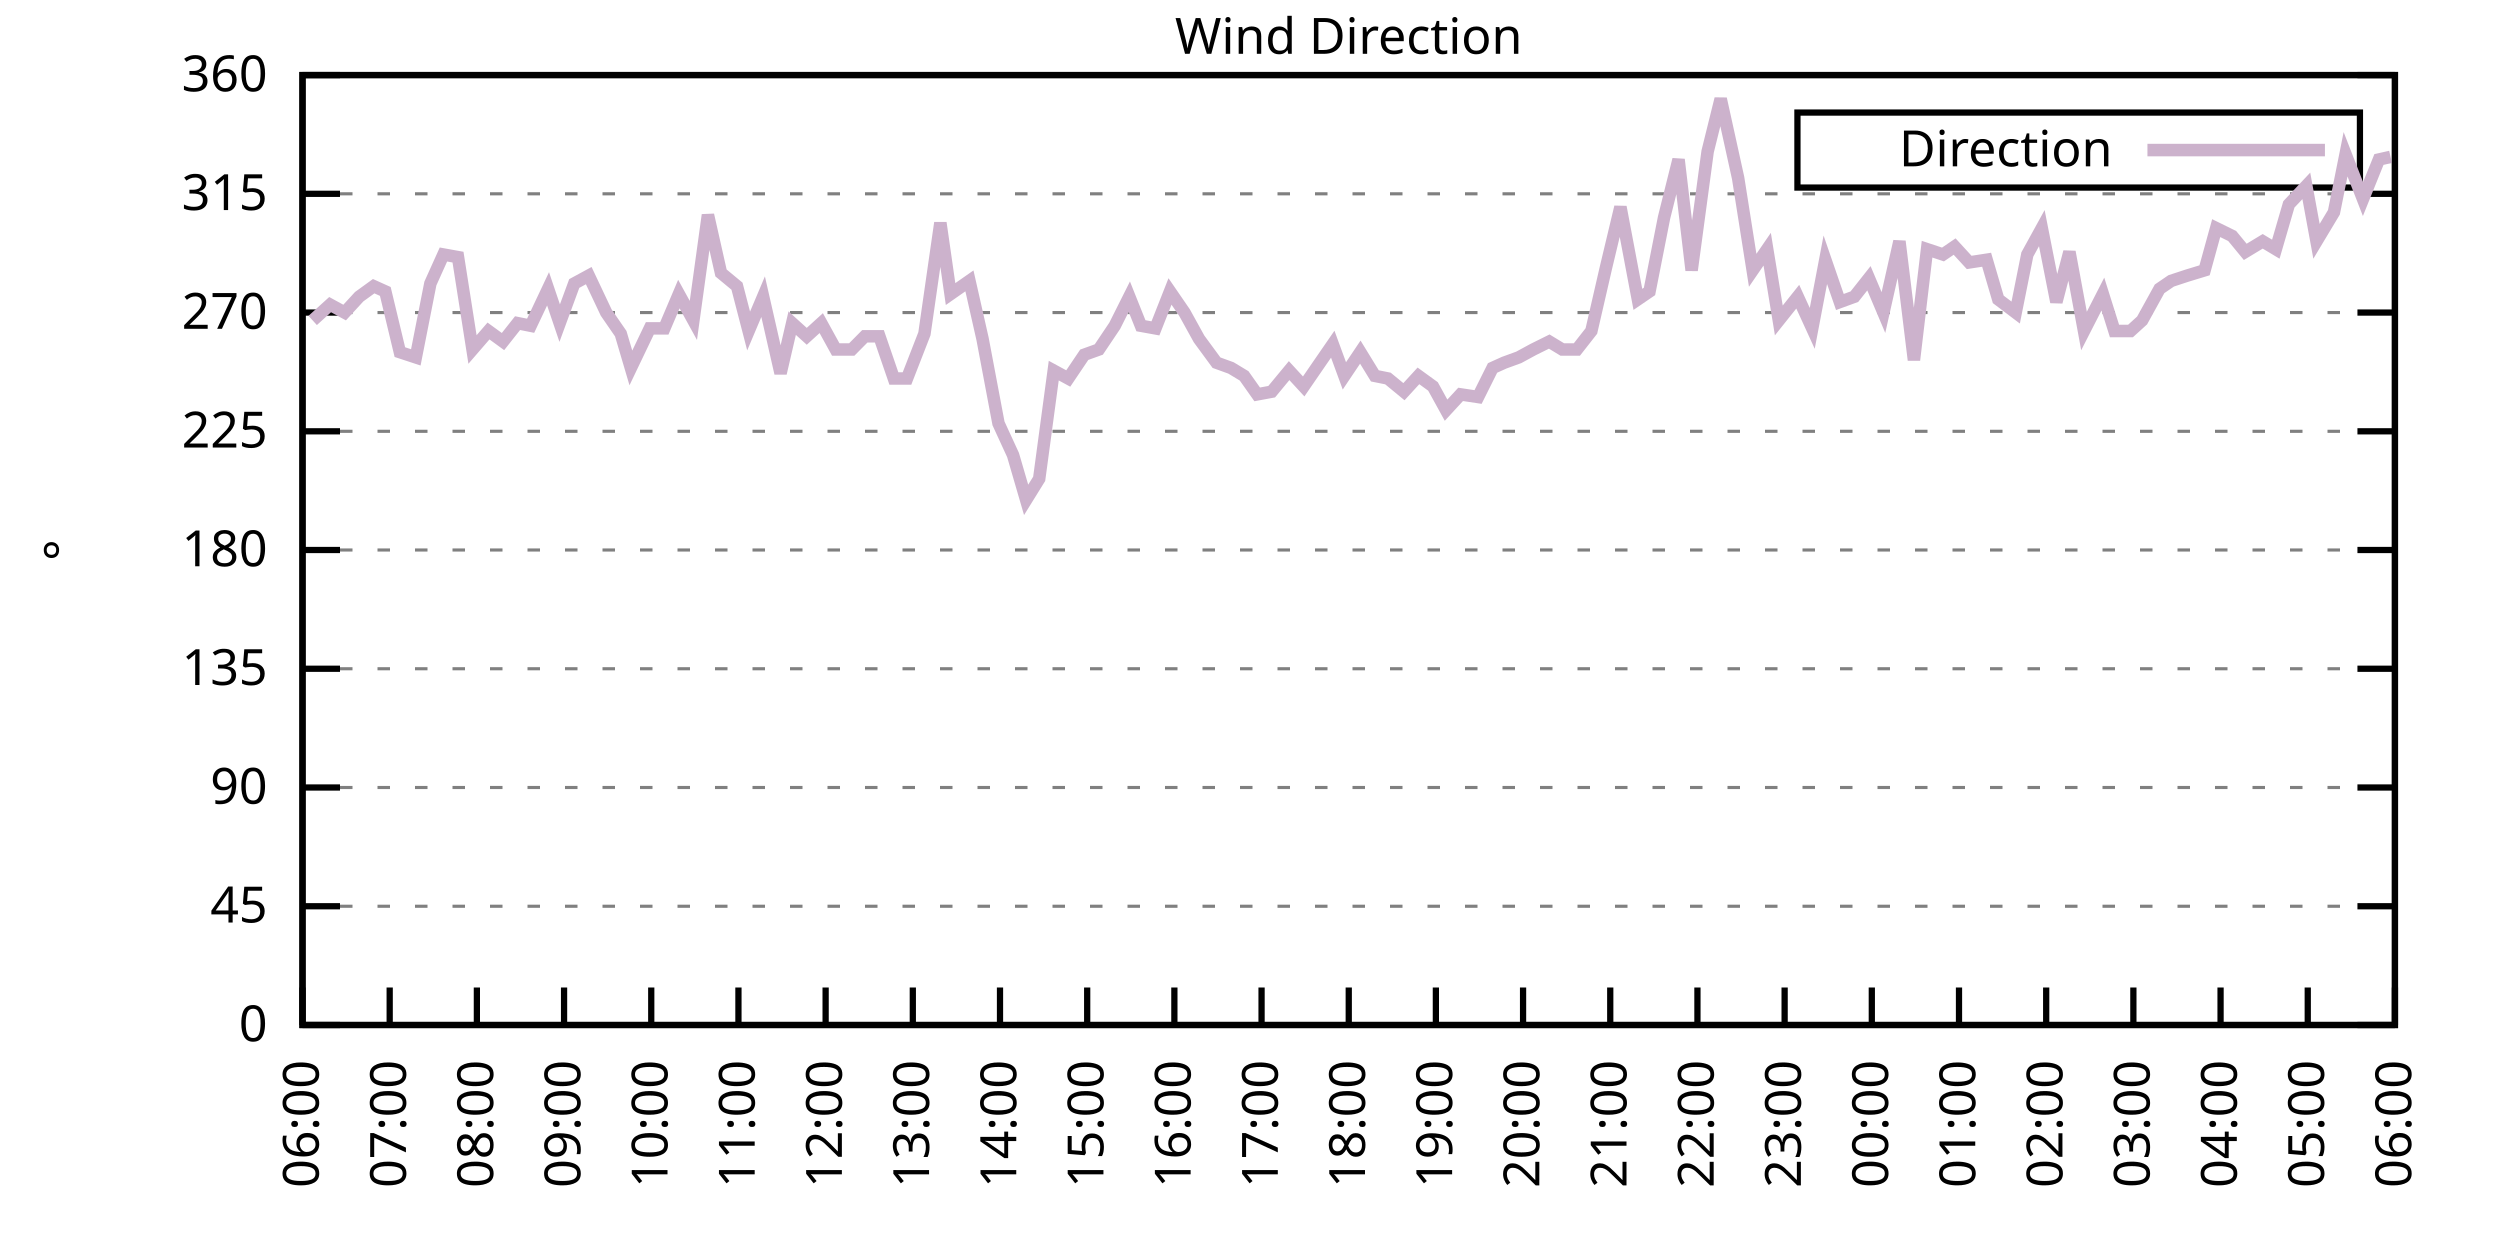
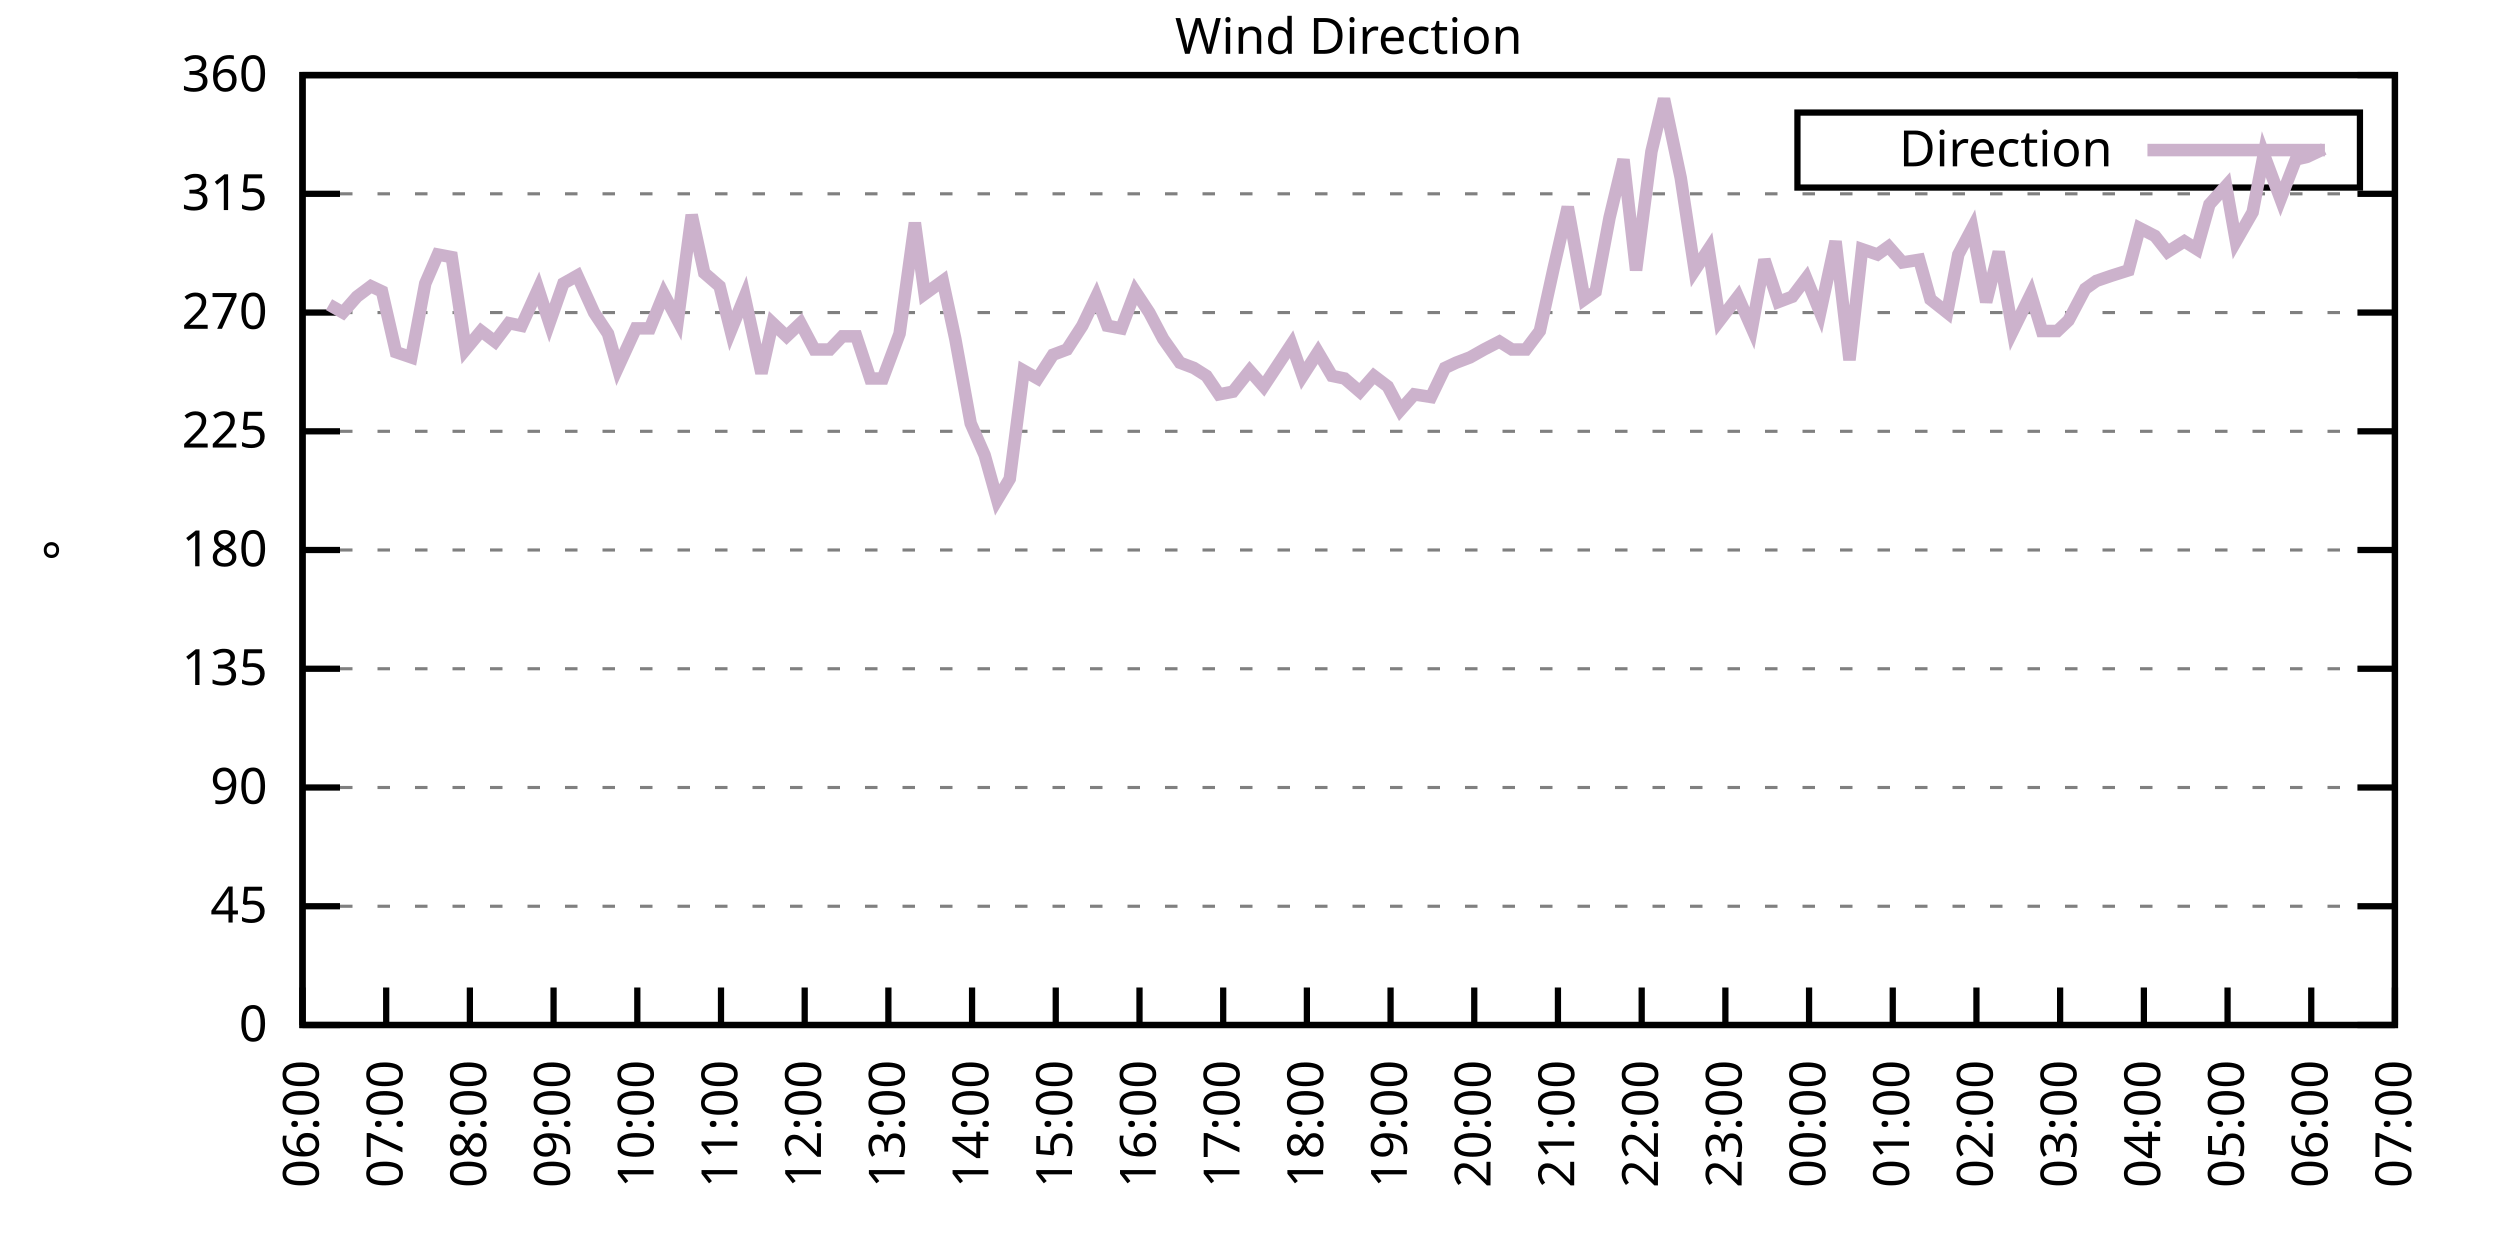
<svg xmlns="http://www.w3.org/2000/svg" xmlns:xlink="http://www.w3.org/1999/xlink" width="400" height="200" viewBox="0 0 400 200">
  <g id="gnuplot_canvas">
    <rect x="0" y="0" width="400" height="200" fill="none" />
    <defs>
      <circle id="gpDot" r="0.5" stroke-width="0.5" stroke="currentColor" />
      <path id="gpPt0" stroke-width="0.333" stroke="currentColor" d="M-1,0 h2 M0,-1 v2" />
      <path id="gpPt1" stroke-width="0.333" stroke="currentColor" d="M-1,-1 L1,1 M1,-1 L-1,1" />
      <path id="gpPt2" stroke-width="0.333" stroke="currentColor" d="M-1,0 L1,0 M0,-1 L0,1 M-1,-1 L1,1 M-1,1 L1,-1" />
      <rect id="gpPt3" stroke-width="0.333" stroke="currentColor" x="-1" y="-1" width="2" height="2" />
      <rect id="gpPt4" stroke-width="0.333" stroke="currentColor" fill="currentColor" x="-1" y="-1" width="2" height="2" />
      <circle id="gpPt5" stroke-width="0.333" stroke="currentColor" cx="0" cy="0" r="1" />
      <use xlink:href="#gpPt5" id="gpPt6" fill="currentColor" stroke="none" />
      <path id="gpPt7" stroke-width="0.333" stroke="currentColor" d="M0,-1.33 L-1.33,0.67 L1.33,0.67 z" />
      <use xlink:href="#gpPt7" id="gpPt8" fill="currentColor" stroke="none" />
      <use xlink:href="#gpPt7" id="gpPt9" stroke="currentColor" transform="rotate(180)" />
      <use xlink:href="#gpPt9" id="gpPt10" fill="currentColor" stroke="none" />
      <use xlink:href="#gpPt3" id="gpPt11" stroke="currentColor" transform="rotate(45)" />
      <use xlink:href="#gpPt11" id="gpPt12" fill="currentColor" stroke="none" />
      <path id="gpPt13" stroke-width="0.333" stroke="currentColor" d="M0,1.330 L1.265,0.411 L0.782,-1.067 L-0.782,-1.076 L-1.265,0.411 z" />
      <use xlink:href="#gpPt13" id="gpPt14" fill="currentColor" stroke="none" />
      <filter id="textbox" filterUnits="objectBoundingBox" x="0" y="0" height="1" width="1">
        <feFlood flood-color="white" flood-opacity="1" result="bgnd" />
        <feComposite in="SourceGraphic" in2="bgnd" operator="atop" />
      </filter>
      <filter id="greybox" filterUnits="objectBoundingBox" x="0" y="0" height="1" width="1">
        <feFlood flood-color="lightgrey" flood-opacity="1" result="grey" />
        <feComposite in="SourceGraphic" in2="grey" operator="atop" />
      </filter>
    </defs>
    <g fill="none" color="white" stroke="currentColor" stroke-width="1.00" stroke-linecap="butt" stroke-linejoin="miter">
</g>
    <g fill="none" color="black" stroke="currentColor" stroke-width="1.00" stroke-linecap="butt" stroke-linejoin="miter">
      <g stroke="none" shape-rendering="crispEdges">
        <polygon fill="rgb(255, 255, 255)" points="48.40,164.00 383.18,164.00 383.18,12.02 48.40,12.02 " />
      </g>
    </g>
    <g fill="none" color="black" stroke="currentColor" stroke-width="1.00" stroke-linecap="butt" stroke-linejoin="miter">
</g>
    <g fill="none" color="black" stroke="black" stroke-width="0.50" stroke-linecap="butt" stroke-linejoin="miter">
</g>
    <g fill="none" color="gray" stroke="currentColor" stroke-width="0.50" stroke-linecap="butt" stroke-linejoin="miter">
      <path stroke="gray" stroke-dasharray="2,4" class="gridline" d="M48.40,164.00 L383.19,164.00  " />
    </g>
    <g fill="none" color="gray" stroke="gray" stroke-width="1.00" stroke-linecap="butt" stroke-linejoin="miter">
</g>
    <g fill="none" color="black" stroke="currentColor" stroke-width="1.00" stroke-linecap="butt" stroke-linejoin="miter">
      <path stroke="black" d="M48.40,164.00 L54.40,164.00 M383.19,164.00 L377.19,164.00  " />
      <g transform="translate(42.80,166.60)" stroke="none" fill="black" font-family="Sans" font-size="8.00" text-anchor="end">
        <text>
          <tspan font-family="Sans"> 0</tspan>
        </text>
      </g>
    </g>
    <g fill="none" color="black" stroke="currentColor" stroke-width="1.00" stroke-linecap="butt" stroke-linejoin="miter">
</g>
    <g fill="none" color="black" stroke="black" stroke-width="0.50" stroke-linecap="butt" stroke-linejoin="miter">
</g>
    <g fill="none" color="gray" stroke="currentColor" stroke-width="0.50" stroke-linecap="butt" stroke-linejoin="miter">
      <path stroke="gray" stroke-dasharray="2,4" class="gridline" d="M48.40,145.00 L383.19,145.00  " />
    </g>
    <g fill="none" color="gray" stroke="gray" stroke-width="1.00" stroke-linecap="butt" stroke-linejoin="miter">
</g>
    <g fill="none" color="black" stroke="currentColor" stroke-width="1.00" stroke-linecap="butt" stroke-linejoin="miter">
      <path stroke="black" d="M48.40,145.00 L54.40,145.00 M383.19,145.00 L377.19,145.00  " />
      <g transform="translate(42.80,147.60)" stroke="none" fill="black" font-family="Sans" font-size="8.00" text-anchor="end">
        <text>
          <tspan font-family="Sans"> 45</tspan>
        </text>
      </g>
    </g>
    <g fill="none" color="black" stroke="currentColor" stroke-width="1.00" stroke-linecap="butt" stroke-linejoin="miter">
</g>
    <g fill="none" color="black" stroke="black" stroke-width="0.50" stroke-linecap="butt" stroke-linejoin="miter">
</g>
    <g fill="none" color="gray" stroke="currentColor" stroke-width="0.50" stroke-linecap="butt" stroke-linejoin="miter">
      <path stroke="gray" stroke-dasharray="2,4" class="gridline" d="M48.40,126.00 L383.19,126.00  " />
    </g>
    <g fill="none" color="gray" stroke="gray" stroke-width="1.00" stroke-linecap="butt" stroke-linejoin="miter">
</g>
    <g fill="none" color="black" stroke="currentColor" stroke-width="1.00" stroke-linecap="butt" stroke-linejoin="miter">
      <path stroke="black" d="M48.40,126.00 L54.40,126.00 M383.19,126.00 L377.19,126.00  " />
      <g transform="translate(42.80,128.60)" stroke="none" fill="black" font-family="Sans" font-size="8.00" text-anchor="end">
        <text>
          <tspan font-family="Sans"> 90</tspan>
        </text>
      </g>
    </g>
    <g fill="none" color="black" stroke="currentColor" stroke-width="1.00" stroke-linecap="butt" stroke-linejoin="miter">
</g>
    <g fill="none" color="black" stroke="black" stroke-width="0.50" stroke-linecap="butt" stroke-linejoin="miter">
</g>
    <g fill="none" color="gray" stroke="currentColor" stroke-width="0.50" stroke-linecap="butt" stroke-linejoin="miter">
      <path stroke="gray" stroke-dasharray="2,4" class="gridline" d="M48.40,107.00 L383.19,107.00  " />
    </g>
    <g fill="none" color="gray" stroke="gray" stroke-width="1.00" stroke-linecap="butt" stroke-linejoin="miter">
</g>
    <g fill="none" color="black" stroke="currentColor" stroke-width="1.00" stroke-linecap="butt" stroke-linejoin="miter">
      <path stroke="black" d="M48.40,107.00 L54.40,107.00 M383.19,107.00 L377.19,107.00  " />
      <g transform="translate(42.80,109.60)" stroke="none" fill="black" font-family="Sans" font-size="8.00" text-anchor="end">
        <text>
          <tspan font-family="Sans"> 135</tspan>
        </text>
      </g>
    </g>
    <g fill="none" color="black" stroke="currentColor" stroke-width="1.00" stroke-linecap="butt" stroke-linejoin="miter">
</g>
    <g fill="none" color="black" stroke="black" stroke-width="0.50" stroke-linecap="butt" stroke-linejoin="miter">
</g>
    <g fill="none" color="gray" stroke="currentColor" stroke-width="0.50" stroke-linecap="butt" stroke-linejoin="miter">
      <path stroke="gray" stroke-dasharray="2,4" class="gridline" d="M48.40,88.00 L383.19,88.00  " />
    </g>
    <g fill="none" color="gray" stroke="gray" stroke-width="1.00" stroke-linecap="butt" stroke-linejoin="miter">
</g>
    <g fill="none" color="black" stroke="currentColor" stroke-width="1.00" stroke-linecap="butt" stroke-linejoin="miter">
      <path stroke="black" d="M48.40,88.00 L54.40,88.00 M383.19,88.00 L377.19,88.00  " />
      <g transform="translate(42.80,90.60)" stroke="none" fill="black" font-family="Sans" font-size="8.00" text-anchor="end">
        <text>
          <tspan font-family="Sans"> 180</tspan>
        </text>
      </g>
    </g>
    <g fill="none" color="black" stroke="currentColor" stroke-width="1.00" stroke-linecap="butt" stroke-linejoin="miter">
</g>
    <g fill="none" color="black" stroke="black" stroke-width="0.50" stroke-linecap="butt" stroke-linejoin="miter">
</g>
    <g fill="none" color="gray" stroke="currentColor" stroke-width="0.50" stroke-linecap="butt" stroke-linejoin="miter">
      <path stroke="gray" stroke-dasharray="2,4" class="gridline" d="M48.40,69.01 L383.19,69.01  " />
    </g>
    <g fill="none" color="gray" stroke="gray" stroke-width="1.00" stroke-linecap="butt" stroke-linejoin="miter">
</g>
    <g fill="none" color="black" stroke="currentColor" stroke-width="1.00" stroke-linecap="butt" stroke-linejoin="miter">
      <path stroke="black" d="M48.40,69.01 L54.40,69.01 M383.19,69.01 L377.19,69.01  " />
      <g transform="translate(42.80,71.61)" stroke="none" fill="black" font-family="Sans" font-size="8.00" text-anchor="end">
        <text>
          <tspan font-family="Sans"> 225</tspan>
        </text>
      </g>
    </g>
    <g fill="none" color="black" stroke="currentColor" stroke-width="1.00" stroke-linecap="butt" stroke-linejoin="miter">
</g>
    <g fill="none" color="black" stroke="black" stroke-width="0.50" stroke-linecap="butt" stroke-linejoin="miter">
</g>
    <g fill="none" color="gray" stroke="currentColor" stroke-width="0.50" stroke-linecap="butt" stroke-linejoin="miter">
      <path stroke="gray" stroke-dasharray="2,4" class="gridline" d="M48.40,50.01 L383.19,50.01  " />
    </g>
    <g fill="none" color="gray" stroke="gray" stroke-width="1.00" stroke-linecap="butt" stroke-linejoin="miter">
</g>
    <g fill="none" color="black" stroke="currentColor" stroke-width="1.00" stroke-linecap="butt" stroke-linejoin="miter">
      <path stroke="black" d="M48.40,50.01 L54.40,50.01 M383.19,50.01 L377.19,50.01  " />
      <g transform="translate(42.80,52.61)" stroke="none" fill="black" font-family="Sans" font-size="8.00" text-anchor="end">
        <text>
          <tspan font-family="Sans"> 270</tspan>
        </text>
      </g>
    </g>
    <g fill="none" color="black" stroke="currentColor" stroke-width="1.00" stroke-linecap="butt" stroke-linejoin="miter">
</g>
    <g fill="none" color="black" stroke="black" stroke-width="0.50" stroke-linecap="butt" stroke-linejoin="miter">
</g>
    <g fill="none" color="gray" stroke="currentColor" stroke-width="0.50" stroke-linecap="butt" stroke-linejoin="miter">
      <path stroke="gray" stroke-dasharray="2,4" class="gridline" d="M48.40,31.01 L383.19,31.01  " />
    </g>
    <g fill="none" color="gray" stroke="gray" stroke-width="1.00" stroke-linecap="butt" stroke-linejoin="miter">
</g>
    <g fill="none" color="black" stroke="currentColor" stroke-width="1.00" stroke-linecap="butt" stroke-linejoin="miter">
      <path stroke="black" d="M48.40,31.01 L54.40,31.01 M383.19,31.01 L377.19,31.01  " />
      <g transform="translate(42.80,33.61)" stroke="none" fill="black" font-family="Sans" font-size="8.00" text-anchor="end">
        <text>
          <tspan font-family="Sans"> 315</tspan>
        </text>
      </g>
    </g>
    <g fill="none" color="black" stroke="currentColor" stroke-width="1.00" stroke-linecap="butt" stroke-linejoin="miter">
</g>
    <g fill="none" color="black" stroke="black" stroke-width="0.50" stroke-linecap="butt" stroke-linejoin="miter">
</g>
    <g fill="none" color="gray" stroke="currentColor" stroke-width="0.50" stroke-linecap="butt" stroke-linejoin="miter">
      <path stroke="gray" stroke-dasharray="2,4" class="gridline" d="M48.40,12.01 L383.19,12.01  " />
    </g>
    <g fill="none" color="gray" stroke="gray" stroke-width="1.00" stroke-linecap="butt" stroke-linejoin="miter">
</g>
    <g fill="none" color="black" stroke="currentColor" stroke-width="1.00" stroke-linecap="butt" stroke-linejoin="miter">
      <path stroke="black" d="M48.40,12.01 L54.40,12.01 M383.19,12.01 L377.19,12.01  " />
      <g transform="translate(42.80,14.61)" stroke="none" fill="black" font-family="Sans" font-size="8.00" text-anchor="end">
        <text>
          <tspan font-family="Sans"> 360</tspan>
        </text>
      </g>
    </g>
    <g fill="none" color="black" stroke="currentColor" stroke-width="1.00" stroke-linecap="butt" stroke-linejoin="miter">
      <path stroke="black" d="M48.40,164.00 L48.40,158.00  " />
      <g transform="translate(51.00,169.60) rotate(270.00)" stroke="none" fill="black" font-family="Sans" font-size="8.00" text-anchor="end">
        <text>
          <tspan font-family="Sans">06:00</tspan>
        </text>
      </g>
    </g>
    <g fill="none" color="black" stroke="currentColor" stroke-width="1.00" stroke-linecap="butt" stroke-linejoin="miter">
-       <path stroke="black" d="M62.35,164.00 L62.35,158.00  " />
-       <g transform="translate(64.95,169.60) rotate(270.00)" stroke="none" fill="black" font-family="Sans" font-size="8.00" text-anchor="end">
+       <path stroke="black" d="M61.79,164.00 L61.79,158.00  " />
+       <g transform="translate(64.39,169.60) rotate(270.00)" stroke="none" fill="black" font-family="Sans" font-size="8.00" text-anchor="end">
        <text>
          <tspan font-family="Sans">07:00</tspan>
        </text>
      </g>
    </g>
    <g fill="none" color="black" stroke="currentColor" stroke-width="1.00" stroke-linecap="butt" stroke-linejoin="miter">
-       <path stroke="black" d="M76.30,164.00 L76.30,158.00  " />
-       <g transform="translate(78.90,169.60) rotate(270.00)" stroke="none" fill="black" font-family="Sans" font-size="8.00" text-anchor="end">
+       <path stroke="black" d="M75.18,164.00 L75.18,158.00  " />
+       <g transform="translate(77.78,169.60) rotate(270.00)" stroke="none" fill="black" font-family="Sans" font-size="8.00" text-anchor="end">
        <text>
          <tspan font-family="Sans">08:00</tspan>
        </text>
      </g>
    </g>
    <g fill="none" color="black" stroke="currentColor" stroke-width="1.00" stroke-linecap="butt" stroke-linejoin="miter">
-       <path stroke="black" d="M90.25,164.00 L90.25,158.00  " />
-       <g transform="translate(92.85,169.60) rotate(270.00)" stroke="none" fill="black" font-family="Sans" font-size="8.00" text-anchor="end">
+       <path stroke="black" d="M88.57,164.00 L88.57,158.00  " />
+       <g transform="translate(91.17,169.60) rotate(270.00)" stroke="none" fill="black" font-family="Sans" font-size="8.00" text-anchor="end">
        <text>
          <tspan font-family="Sans">09:00</tspan>
        </text>
      </g>
    </g>
    <g fill="none" color="black" stroke="currentColor" stroke-width="1.00" stroke-linecap="butt" stroke-linejoin="miter">
-       <path stroke="black" d="M104.20,164.00 L104.20,158.00  " />
-       <g transform="translate(106.80,169.60) rotate(270.00)" stroke="none" fill="black" font-family="Sans" font-size="8.00" text-anchor="end">
+       <path stroke="black" d="M101.97,164.00 L101.97,158.00  " />
+       <g transform="translate(104.57,169.60) rotate(270.00)" stroke="none" fill="black" font-family="Sans" font-size="8.00" text-anchor="end">
        <text>
          <tspan font-family="Sans">10:00</tspan>
        </text>
      </g>
    </g>
    <g fill="none" color="black" stroke="currentColor" stroke-width="1.00" stroke-linecap="butt" stroke-linejoin="miter">
-       <path stroke="black" d="M118.15,164.00 L118.15,158.00  " />
-       <g transform="translate(120.75,169.60) rotate(270.00)" stroke="none" fill="black" font-family="Sans" font-size="8.00" text-anchor="end">
+       <path stroke="black" d="M115.36,164.00 L115.36,158.00  " />
+       <g transform="translate(117.96,169.60) rotate(270.00)" stroke="none" fill="black" font-family="Sans" font-size="8.00" text-anchor="end">
        <text>
          <tspan font-family="Sans">11:00</tspan>
        </text>
      </g>
    </g>
    <g fill="none" color="black" stroke="currentColor" stroke-width="1.00" stroke-linecap="butt" stroke-linejoin="miter">
-       <path stroke="black" d="M132.10,164.00 L132.10,158.00  " />
-       <g transform="translate(134.70,169.60) rotate(270.00)" stroke="none" fill="black" font-family="Sans" font-size="8.00" text-anchor="end">
+       <path stroke="black" d="M128.75,164.00 L128.75,158.00  " />
+       <g transform="translate(131.35,169.60) rotate(270.00)" stroke="none" fill="black" font-family="Sans" font-size="8.00" text-anchor="end">
        <text>
          <tspan font-family="Sans">12:00</tspan>
        </text>
      </g>
    </g>
    <g fill="none" color="black" stroke="currentColor" stroke-width="1.00" stroke-linecap="butt" stroke-linejoin="miter">
-       <path stroke="black" d="M146.05,164.00 L146.05,158.00  " />
-       <g transform="translate(148.65,169.60) rotate(270.00)" stroke="none" fill="black" font-family="Sans" font-size="8.00" text-anchor="end">
+       <path stroke="black" d="M142.14,164.00 L142.14,158.00  " />
+       <g transform="translate(144.74,169.60) rotate(270.00)" stroke="none" fill="black" font-family="Sans" font-size="8.00" text-anchor="end">
        <text>
          <tspan font-family="Sans">13:00</tspan>
        </text>
      </g>
    </g>
    <g fill="none" color="black" stroke="currentColor" stroke-width="1.00" stroke-linecap="butt" stroke-linejoin="miter">
-       <path stroke="black" d="M160.00,164.00 L160.00,158.00  " />
-       <g transform="translate(162.60,169.60) rotate(270.00)" stroke="none" fill="black" font-family="Sans" font-size="8.00" text-anchor="end">
+       <path stroke="black" d="M155.53,164.00 L155.53,158.00  " />
+       <g transform="translate(158.13,169.60) rotate(270.00)" stroke="none" fill="black" font-family="Sans" font-size="8.00" text-anchor="end">
        <text>
          <tspan font-family="Sans">14:00</tspan>
        </text>
      </g>
    </g>
    <g fill="none" color="black" stroke="currentColor" stroke-width="1.00" stroke-linecap="butt" stroke-linejoin="miter">
-       <path stroke="black" d="M173.95,164.00 L173.95,158.00  " />
-       <g transform="translate(176.55,169.60) rotate(270.00)" stroke="none" fill="black" font-family="Sans" font-size="8.00" text-anchor="end">
+       <path stroke="black" d="M168.92,164.00 L168.92,158.00  " />
+       <g transform="translate(171.52,169.60) rotate(270.00)" stroke="none" fill="black" font-family="Sans" font-size="8.00" text-anchor="end">
        <text>
          <tspan font-family="Sans">15:00</tspan>
        </text>
      </g>
    </g>
    <g fill="none" color="black" stroke="currentColor" stroke-width="1.00" stroke-linecap="butt" stroke-linejoin="miter">
-       <path stroke="black" d="M187.90,164.00 L187.90,158.00  " />
-       <g transform="translate(190.50,169.60) rotate(270.00)" stroke="none" fill="black" font-family="Sans" font-size="8.00" text-anchor="end">
+       <path stroke="black" d="M182.32,164.00 L182.32,158.00  " />
+       <g transform="translate(184.92,169.60) rotate(270.00)" stroke="none" fill="black" font-family="Sans" font-size="8.00" text-anchor="end">
        <text>
          <tspan font-family="Sans">16:00</tspan>
        </text>
      </g>
    </g>
    <g fill="none" color="black" stroke="currentColor" stroke-width="1.00" stroke-linecap="butt" stroke-linejoin="miter">
-       <path stroke="black" d="M201.85,164.00 L201.85,158.00  " />
-       <g transform="translate(204.45,169.60) rotate(270.00)" stroke="none" fill="black" font-family="Sans" font-size="8.00" text-anchor="end">
+       <path stroke="black" d="M195.71,164.00 L195.71,158.00  " />
+       <g transform="translate(198.31,169.60) rotate(270.00)" stroke="none" fill="black" font-family="Sans" font-size="8.00" text-anchor="end">
        <text>
          <tspan font-family="Sans">17:00</tspan>
        </text>
      </g>
    </g>
    <g fill="none" color="black" stroke="currentColor" stroke-width="1.00" stroke-linecap="butt" stroke-linejoin="miter">
-       <path stroke="black" d="M215.80,164.00 L215.80,158.00  " />
-       <g transform="translate(218.40,169.60) rotate(270.00)" stroke="none" fill="black" font-family="Sans" font-size="8.00" text-anchor="end">
+       <path stroke="black" d="M209.10,164.00 L209.10,158.00  " />
+       <g transform="translate(211.70,169.60) rotate(270.00)" stroke="none" fill="black" font-family="Sans" font-size="8.00" text-anchor="end">
        <text>
          <tspan font-family="Sans">18:00</tspan>
        </text>
      </g>
    </g>
    <g fill="none" color="black" stroke="currentColor" stroke-width="1.00" stroke-linecap="butt" stroke-linejoin="miter">
-       <path stroke="black" d="M229.74,164.00 L229.74,158.00  " />
-       <g transform="translate(232.34,169.60) rotate(270.00)" stroke="none" fill="black" font-family="Sans" font-size="8.00" text-anchor="end">
+       <path stroke="black" d="M222.49,164.00 L222.49,158.00  " />
+       <g transform="translate(225.09,169.60) rotate(270.00)" stroke="none" fill="black" font-family="Sans" font-size="8.00" text-anchor="end">
        <text>
          <tspan font-family="Sans">19:00</tspan>
        </text>
      </g>
    </g>
    <g fill="none" color="black" stroke="currentColor" stroke-width="1.00" stroke-linecap="butt" stroke-linejoin="miter">
-       <path stroke="black" d="M243.69,164.00 L243.69,158.00  " />
-       <g transform="translate(246.29,169.60) rotate(270.00)" stroke="none" fill="black" font-family="Sans" font-size="8.00" text-anchor="end">
+       <path stroke="black" d="M235.88,164.00 L235.88,158.00  " />
+       <g transform="translate(238.48,169.60) rotate(270.00)" stroke="none" fill="black" font-family="Sans" font-size="8.00" text-anchor="end">
        <text>
          <tspan font-family="Sans">20:00</tspan>
        </text>
      </g>
    </g>
    <g fill="none" color="black" stroke="currentColor" stroke-width="1.00" stroke-linecap="butt" stroke-linejoin="miter">
-       <path stroke="black" d="M257.64,164.00 L257.64,158.00  " />
-       <g transform="translate(260.24,169.60) rotate(270.00)" stroke="none" fill="black" font-family="Sans" font-size="8.00" text-anchor="end">
+       <path stroke="black" d="M249.27,164.00 L249.27,158.00  " />
+       <g transform="translate(251.87,169.60) rotate(270.00)" stroke="none" fill="black" font-family="Sans" font-size="8.00" text-anchor="end">
        <text>
          <tspan font-family="Sans">21:00</tspan>
        </text>
      </g>
    </g>
    <g fill="none" color="black" stroke="currentColor" stroke-width="1.00" stroke-linecap="butt" stroke-linejoin="miter">
-       <path stroke="black" d="M271.59,164.00 L271.59,158.00  " />
-       <g transform="translate(274.19,169.60) rotate(270.00)" stroke="none" fill="black" font-family="Sans" font-size="8.00" text-anchor="end">
+       <path stroke="black" d="M262.67,164.00 L262.67,158.00  " />
+       <g transform="translate(265.27,169.60) rotate(270.00)" stroke="none" fill="black" font-family="Sans" font-size="8.00" text-anchor="end">
        <text>
          <tspan font-family="Sans">22:00</tspan>
        </text>
      </g>
    </g>
    <g fill="none" color="black" stroke="currentColor" stroke-width="1.00" stroke-linecap="butt" stroke-linejoin="miter">
-       <path stroke="black" d="M285.54,164.00 L285.54,158.00  " />
-       <g transform="translate(288.14,169.60) rotate(270.00)" stroke="none" fill="black" font-family="Sans" font-size="8.00" text-anchor="end">
+       <path stroke="black" d="M276.06,164.00 L276.06,158.00  " />
+       <g transform="translate(278.66,169.60) rotate(270.00)" stroke="none" fill="black" font-family="Sans" font-size="8.00" text-anchor="end">
        <text>
          <tspan font-family="Sans">23:00</tspan>
        </text>
      </g>
    </g>
    <g fill="none" color="black" stroke="currentColor" stroke-width="1.00" stroke-linecap="butt" stroke-linejoin="miter">
-       <path stroke="black" d="M299.49,164.00 L299.49,158.00  " />
-       <g transform="translate(302.09,169.60) rotate(270.00)" stroke="none" fill="black" font-family="Sans" font-size="8.00" text-anchor="end">
+       <path stroke="black" d="M289.45,164.00 L289.45,158.00  " />
+       <g transform="translate(292.05,169.60) rotate(270.00)" stroke="none" fill="black" font-family="Sans" font-size="8.00" text-anchor="end">
        <text>
          <tspan font-family="Sans">00:00</tspan>
        </text>
      </g>
    </g>
    <g fill="none" color="black" stroke="currentColor" stroke-width="1.00" stroke-linecap="butt" stroke-linejoin="miter">
-       <path stroke="black" d="M313.44,164.00 L313.44,158.00  " />
-       <g transform="translate(316.04,169.60) rotate(270.00)" stroke="none" fill="black" font-family="Sans" font-size="8.00" text-anchor="end">
+       <path stroke="black" d="M302.84,164.00 L302.84,158.00  " />
+       <g transform="translate(305.44,169.60) rotate(270.00)" stroke="none" fill="black" font-family="Sans" font-size="8.00" text-anchor="end">
        <text>
          <tspan font-family="Sans">01:00</tspan>
        </text>
      </g>
    </g>
    <g fill="none" color="black" stroke="currentColor" stroke-width="1.00" stroke-linecap="butt" stroke-linejoin="miter">
-       <path stroke="black" d="M327.39,164.00 L327.39,158.00  " />
-       <g transform="translate(329.99,169.60) rotate(270.00)" stroke="none" fill="black" font-family="Sans" font-size="8.00" text-anchor="end">
+       <path stroke="black" d="M316.23,164.00 L316.23,158.00  " />
+       <g transform="translate(318.83,169.60) rotate(270.00)" stroke="none" fill="black" font-family="Sans" font-size="8.00" text-anchor="end">
        <text>
          <tspan font-family="Sans">02:00</tspan>
        </text>
      </g>
    </g>
    <g fill="none" color="black" stroke="currentColor" stroke-width="1.00" stroke-linecap="butt" stroke-linejoin="miter">
-       <path stroke="black" d="M341.34,164.00 L341.34,158.00  " />
-       <g transform="translate(343.94,169.60) rotate(270.00)" stroke="none" fill="black" font-family="Sans" font-size="8.00" text-anchor="end">
+       <path stroke="black" d="M329.62,164.00 L329.62,158.00  " />
+       <g transform="translate(332.22,169.60) rotate(270.00)" stroke="none" fill="black" font-family="Sans" font-size="8.00" text-anchor="end">
        <text>
          <tspan font-family="Sans">03:00</tspan>
        </text>
      </g>
    </g>
    <g fill="none" color="black" stroke="currentColor" stroke-width="1.00" stroke-linecap="butt" stroke-linejoin="miter">
-       <path stroke="black" d="M355.29,164.00 L355.29,158.00  " />
-       <g transform="translate(357.89,169.60) rotate(270.00)" stroke="none" fill="black" font-family="Sans" font-size="8.00" text-anchor="end">
+       <path stroke="black" d="M343.02,164.00 L343.02,158.00  " />
+       <g transform="translate(345.62,169.60) rotate(270.00)" stroke="none" fill="black" font-family="Sans" font-size="8.00" text-anchor="end">
        <text>
          <tspan font-family="Sans">04:00</tspan>
        </text>
      </g>
    </g>
    <g fill="none" color="black" stroke="currentColor" stroke-width="1.00" stroke-linecap="butt" stroke-linejoin="miter">
-       <path stroke="black" d="M369.24,164.00 L369.24,158.00  " />
-       <g transform="translate(371.84,169.60) rotate(270.00)" stroke="none" fill="black" font-family="Sans" font-size="8.00" text-anchor="end">
+       <path stroke="black" d="M356.41,164.00 L356.41,158.00  " />
+       <g transform="translate(359.01,169.60) rotate(270.00)" stroke="none" fill="black" font-family="Sans" font-size="8.00" text-anchor="end">
        <text>
          <tspan font-family="Sans">05:00</tspan>
+         </text>
+       </g>
+     </g>
+     <g fill="none" color="black" stroke="currentColor" stroke-width="1.00" stroke-linecap="butt" stroke-linejoin="miter">
+       <path stroke="black" d="M369.80,164.00 L369.80,158.00  " />
+       <g transform="translate(372.40,169.60) rotate(270.00)" stroke="none" fill="black" font-family="Sans" font-size="8.00" text-anchor="end">
+         <text>
+           <tspan font-family="Sans">06:00</tspan>
        </text>
      </g>
    </g>
    <g fill="none" color="black" stroke="currentColor" stroke-width="1.00" stroke-linecap="butt" stroke-linejoin="miter">
      <path stroke="black" d="M383.19,164.00 L383.19,158.00  " />
      <g transform="translate(385.79,169.60) rotate(270.00)" stroke="none" fill="black" font-family="Sans" font-size="8.00" text-anchor="end">
        <text>
-           <tspan font-family="Sans">06:00</tspan>
+           <tspan font-family="Sans">07:00</tspan>
        </text>
      </g>
    </g>
    <g fill="none" color="black" stroke="currentColor" stroke-width="1.00" stroke-linecap="butt" stroke-linejoin="miter">
</g>
    <g fill="none" color="black" stroke="currentColor" stroke-width="1.00" stroke-linecap="butt" stroke-linejoin="miter">
      <path stroke="black" d="M48.40,12.01 L48.40,164.00 L383.19,164.00 L383.19,12.01 L48.40,12.01 Z  " />
    </g>
    <g fill="none" color="black" stroke="currentColor" stroke-width="1.00" stroke-linecap="butt" stroke-linejoin="miter">
</g>
    <g fill="none" color="black" stroke="currentColor" stroke-width="1.00" stroke-linecap="butt" stroke-linejoin="miter">
      <path stroke="black" d="M287.59,30.01 L287.59,18.01 L377.59,18.01 L377.59,30.01 L287.59,30.01 Z  " />
    </g>
    <g id="Wind_direction_plot_1">
      <g fill="none" color="white" stroke="black" stroke-width="2.00" stroke-linecap="butt" stroke-linejoin="miter">
</g>
      <g fill="none" color="black" stroke="currentColor" stroke-width="2.00" stroke-linecap="butt" stroke-linejoin="miter">
        <g transform="translate(337.99,26.61)" stroke="none" fill="black" font-family="Sans" font-size="8.00" text-anchor="end">
          <text>
            <tspan font-family="Sans">Direction</tspan>
          </text>
        </g>
      </g>
      <g fill="none" color="black" stroke="currentColor" stroke-width="2.00" stroke-linecap="butt" stroke-linejoin="miter">
-         <path stroke="rgb(204, 178, 204)" d="M343.59,24.01 L371.99,24.01 M50.03,51.27 L52.82,48.74 L55.14,50.01 L57.47,47.47 L59.79,45.79 L61.65,46.63   L63.98,56.34 L66.53,57.18 L68.86,45.36 L70.95,40.72 L73.28,41.14 L75.60,55.92 L78.16,52.96 L80.48,54.65   L82.81,51.70 L84.90,52.12 L87.69,46.21 L89.55,51.70 L91.88,45.36 L94.20,44.10 L96.99,50.01 L99.32,53.39   L100.94,58.87 L103.97,52.54 L106.29,52.54 L108.62,47.05 L110.94,51.27 L113.27,34.39 L115.36,43.67 L117.92,45.79   L119.78,52.96 L122.10,47.47 L124.89,59.72 L126.75,51.70 L129.08,53.81 L131.40,51.70 L133.72,55.92 L136.28,55.92   L138.37,53.81 L140.70,53.81 L143.02,60.56 L145.12,60.56 L147.91,53.39 L150.46,35.65 L152.09,47.05 L155.11,44.94   L157.21,54.23 L159.76,67.74 L162.09,72.81 L164.18,79.98 L166.27,76.61 L168.60,59.30 L170.92,60.56 L173.48,56.76   L175.81,55.92 L178.36,52.12 L180.69,47.47 L182.55,52.12 L184.87,52.54 L187.20,46.63 L189.52,50.01 L191.85,54.23   L194.64,58.03 L196.96,58.87 L199.06,60.14 L201.15,63.10 L203.47,62.67 L206.26,59.30 L208.59,61.83 L210.91,58.45   L213.24,55.07 L215.10,60.14 L217.65,56.34 L219.98,60.14 L222.07,60.56 L224.63,62.67 L226.95,60.14 L229.28,61.83   L231.37,65.63 L233.70,63.10 L236.49,63.52 L238.81,58.87 L240.67,58.03 L243.00,57.18 L245.32,55.92 L247.88,54.65   L249.97,55.92 L252.30,55.92 L254.62,52.96 L256.95,42.83 L259.27,33.12 L262.06,47.90 L263.92,46.63 L266.25,34.81   L268.57,25.52 L270.66,43.25 L273.22,24.25 L275.31,15.81 L278.10,28.48 L280.43,43.25 L282.75,39.87 L284.61,51.27   L287.64,47.47 L289.96,52.54 L292.05,41.56 L294.38,48.32 L296.70,47.47 L299.03,44.52 L301.35,50.01 L303.91,38.61   L306.23,57.61 L308.33,39.87 L310.88,40.72 L312.74,39.45 L315.07,41.99 L317.86,41.56 L319.72,47.90 L322.51,50.01   L324.37,40.72 L326.69,36.50 L329.02,48.32 L331.11,40.30 L333.44,52.96 L336.46,47.05 L338.32,52.96 L340.88,52.96   L342.74,51.27 L345.53,46.21 L347.39,44.94 L349.94,44.10 L352.73,43.25 L354.59,36.50 L357.15,37.76 L359.24,40.30   L362.03,38.61 L364.13,39.87 L366.22,32.70 L369.01,29.74 L370.64,38.61 L373.43,33.96 L375.29,24.68 L378.08,31.85   L380.63,25.52 L382.49,25.10  " />
+         <path stroke="rgb(204, 178, 204)" d="M343.59,24.01 L371.99,24.01 M52.64,48.74 L54.87,50.01 L57.10,47.47 L59.34,45.79 L61.12,46.63 L63.35,56.34   L65.81,57.18 L68.04,45.36 L70.05,40.72 L72.28,41.14 L74.51,55.92 L76.97,52.96 L79.20,54.65 L81.43,51.70   L83.44,52.12 L86.12,46.21 L87.91,51.70 L90.14,45.36 L92.37,44.10 L95.05,50.01 L97.28,53.39 L98.84,58.87   L101.74,52.54 L103.98,52.54 L106.21,47.05 L108.44,51.27 L110.67,34.39 L112.68,43.67 L115.13,45.79 L116.92,52.96   L119.15,47.47 L121.83,59.72 L123.62,51.70 L125.85,53.81 L128.08,51.70 L130.31,55.92 L132.77,55.92 L134.78,53.81   L137.01,53.81 L139.24,60.56 L141.25,60.56 L143.93,53.39 L146.38,35.65 L147.94,47.05 L150.85,44.94 L152.85,54.23   L155.31,67.74 L157.54,72.81 L159.55,79.98 L161.56,76.61 L163.79,59.30 L166.02,60.56 L168.48,56.76 L170.71,55.92   L173.17,52.12 L175.40,47.47 L177.18,52.12 L179.41,52.54 L181.65,46.63 L183.88,50.01 L186.11,54.23 L188.79,58.03   L191.02,58.87 L193.03,60.14 L195.04,63.10 L197.27,62.67 L199.95,59.30 L202.18,61.83 L204.41,58.45 L206.64,55.07   L208.43,60.14 L210.88,56.34 L213.12,60.14 L215.13,60.56 L217.58,62.67 L219.81,60.14 L222.04,61.83 L224.05,65.63   L226.29,63.10 L228.96,63.52 L231.20,58.87 L232.98,58.03 L235.21,57.18 L237.44,55.92 L239.90,54.65 L241.91,55.92   L244.14,55.92 L246.37,52.96 L248.60,42.83 L250.84,33.12 L253.51,47.90 L255.30,46.63 L257.53,34.81 L259.76,25.52   L261.77,43.25 L264.23,24.25 L266.24,15.81 L268.92,28.48 L271.15,43.25 L273.38,39.87 L275.16,51.27 L278.07,47.47   L280.30,52.54 L282.31,41.56 L284.54,48.32 L286.77,47.47 L289.00,44.52 L291.23,50.01 L293.69,38.61 L295.92,57.61   L297.93,39.87 L300.39,40.72 L302.17,39.45 L304.40,41.99 L307.08,41.56 L308.87,47.90 L311.54,50.01 L313.33,40.72   L315.56,36.50 L317.79,48.32 L319.80,40.30 L322.04,52.96 L324.94,47.05 L326.72,52.96 L329.18,52.96 L330.96,51.27   L333.64,46.21 L335.43,44.94 L337.88,44.10 L340.56,43.25 L342.35,36.50 L344.80,37.76 L346.81,40.30 L349.49,38.61   L351.50,39.87 L353.51,32.70 L356.18,29.74 L357.75,38.61 L360.42,33.96 L362.21,24.68 L364.89,31.85 L367.34,25.52   L369.13,25.10 L371.81,23.83  " />
      </g>
    </g>
    <g fill="none" color="black" stroke="currentColor" stroke-width="2.00" stroke-linecap="butt" stroke-linejoin="miter">
</g>
    <g fill="none" color="black" stroke="black" stroke-width="1.00" stroke-linecap="butt" stroke-linejoin="miter">
</g>
    <g fill="none" color="black" stroke="currentColor" stroke-width="1.00" stroke-linecap="butt" stroke-linejoin="miter">
      <path stroke="black" d="M48.40,12.01 L48.40,164.00 L383.19,164.00 L383.19,12.01 L48.40,12.01 Z  " />
      <g transform="translate(12.80,88.01) rotate(270.00)" stroke="none" fill="black" font-family="Sans" font-size="8.00" text-anchor="middle">
        <text>
          <tspan font-family="Sans">°</tspan>
        </text>
      </g>
    </g>
    <g fill="none" color="black" stroke="currentColor" stroke-width="1.00" stroke-linecap="butt" stroke-linejoin="miter">
</g>
    <g fill="none" color="black" stroke="currentColor" stroke-width="1.00" stroke-linecap="butt" stroke-linejoin="miter">
      <g transform="translate(215.79,8.61)" stroke="none" fill="black" font-family="Sans" font-size="8.00" text-anchor="middle">
        <text>
          <tspan font-family="Sans">Wind Direction</tspan>
        </text>
      </g>
    </g>
    <g fill="none" color="black" stroke="currentColor" stroke-width="1.00" stroke-linecap="butt" stroke-linejoin="miter">
</g>
  </g>
</svg>
